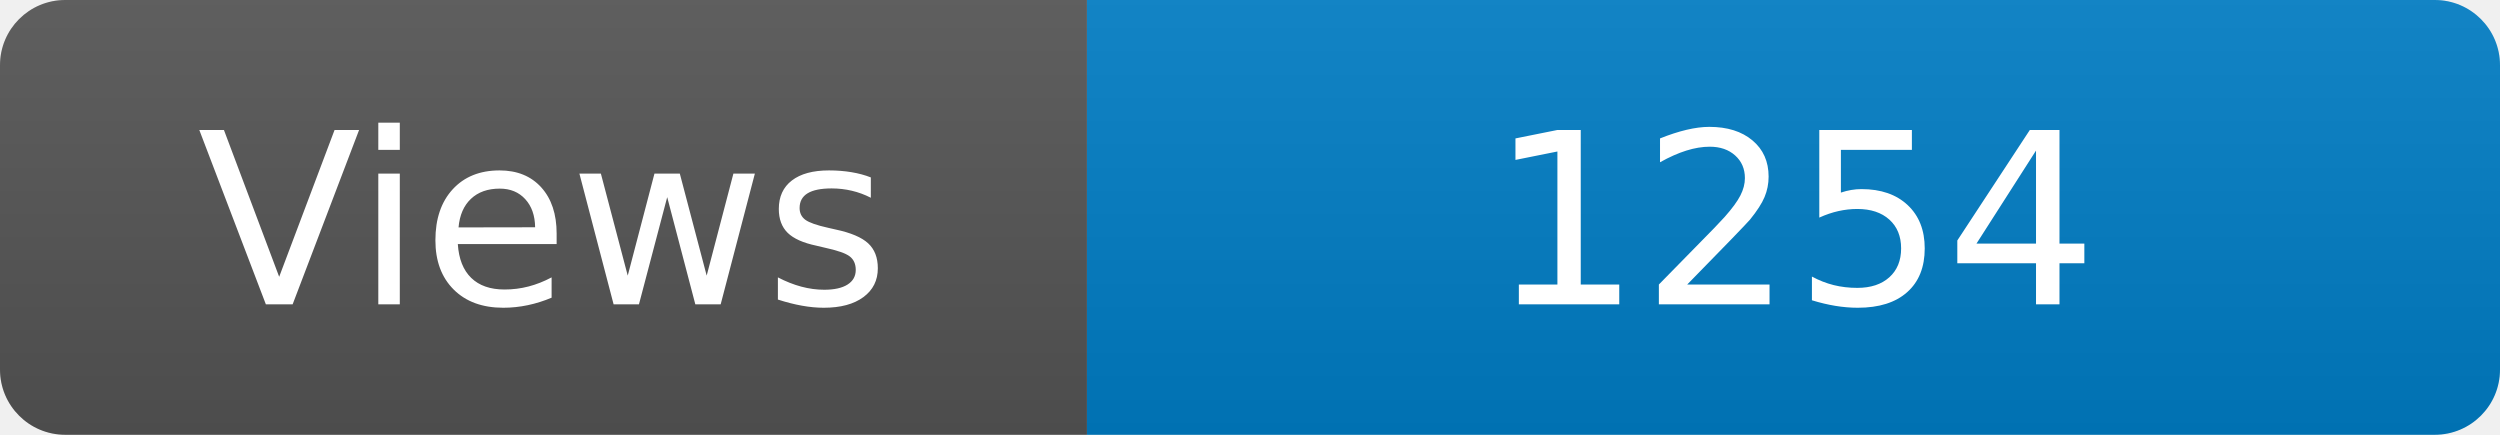
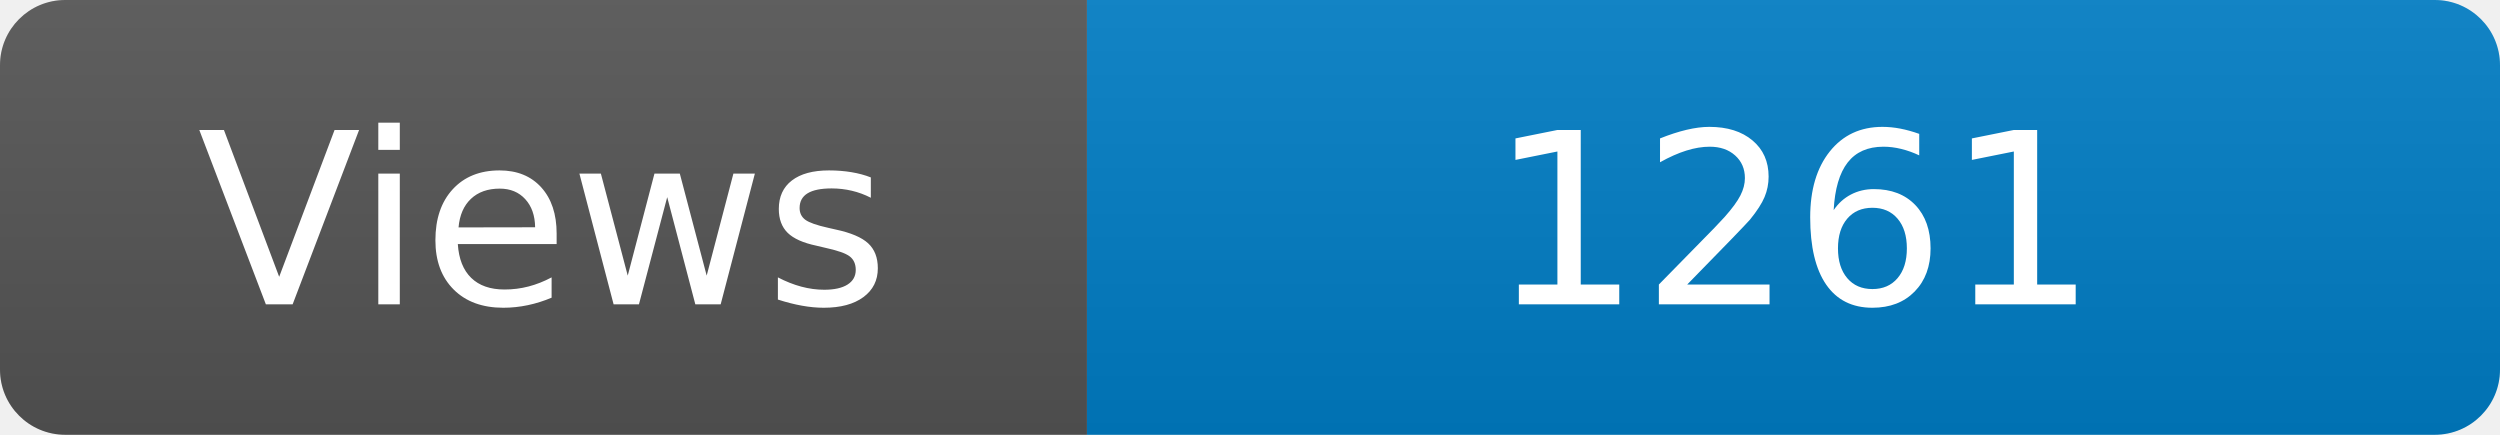
<svg xmlns="http://www.w3.org/2000/svg" width="115" height="20" role="img" aria-label="Maintained?: yes">
  <linearGradient id="s" x2="0" y2="100%">
    <stop offset="0" stop-color="#bbb" stop-opacity=".1" />
    <stop offset="1" stop-opacity=".1" />
  </linearGradient>
  <clipPath id="r">
    <rect width="115" height="20" rx="3" fill="#fff" />
  </clipPath>
  <g clip-path="url(#r)">
    <rect width="50" height="20" fill="#555" />
    <rect x="50" width="160" height="20" fill="#007ec6" />
    <rect width="115" height="20" fill="url(#s)" />
  </g>
  <g fill="#fff" text-anchor="middle" font-family="Verdana,Geneva,DejaVu Sans,sans-serif" font-size="110">
    <text x="250" y="140" transform="scale(.1)" fill="#fff">Views</text>
-     <text x="825" y="140" transform="scale(.1)" fill="#fff">1254</text>
+     <text x="825" y="140" transform="scale(.1)" fill="#fff">1261</text>
  </g>
</svg>
